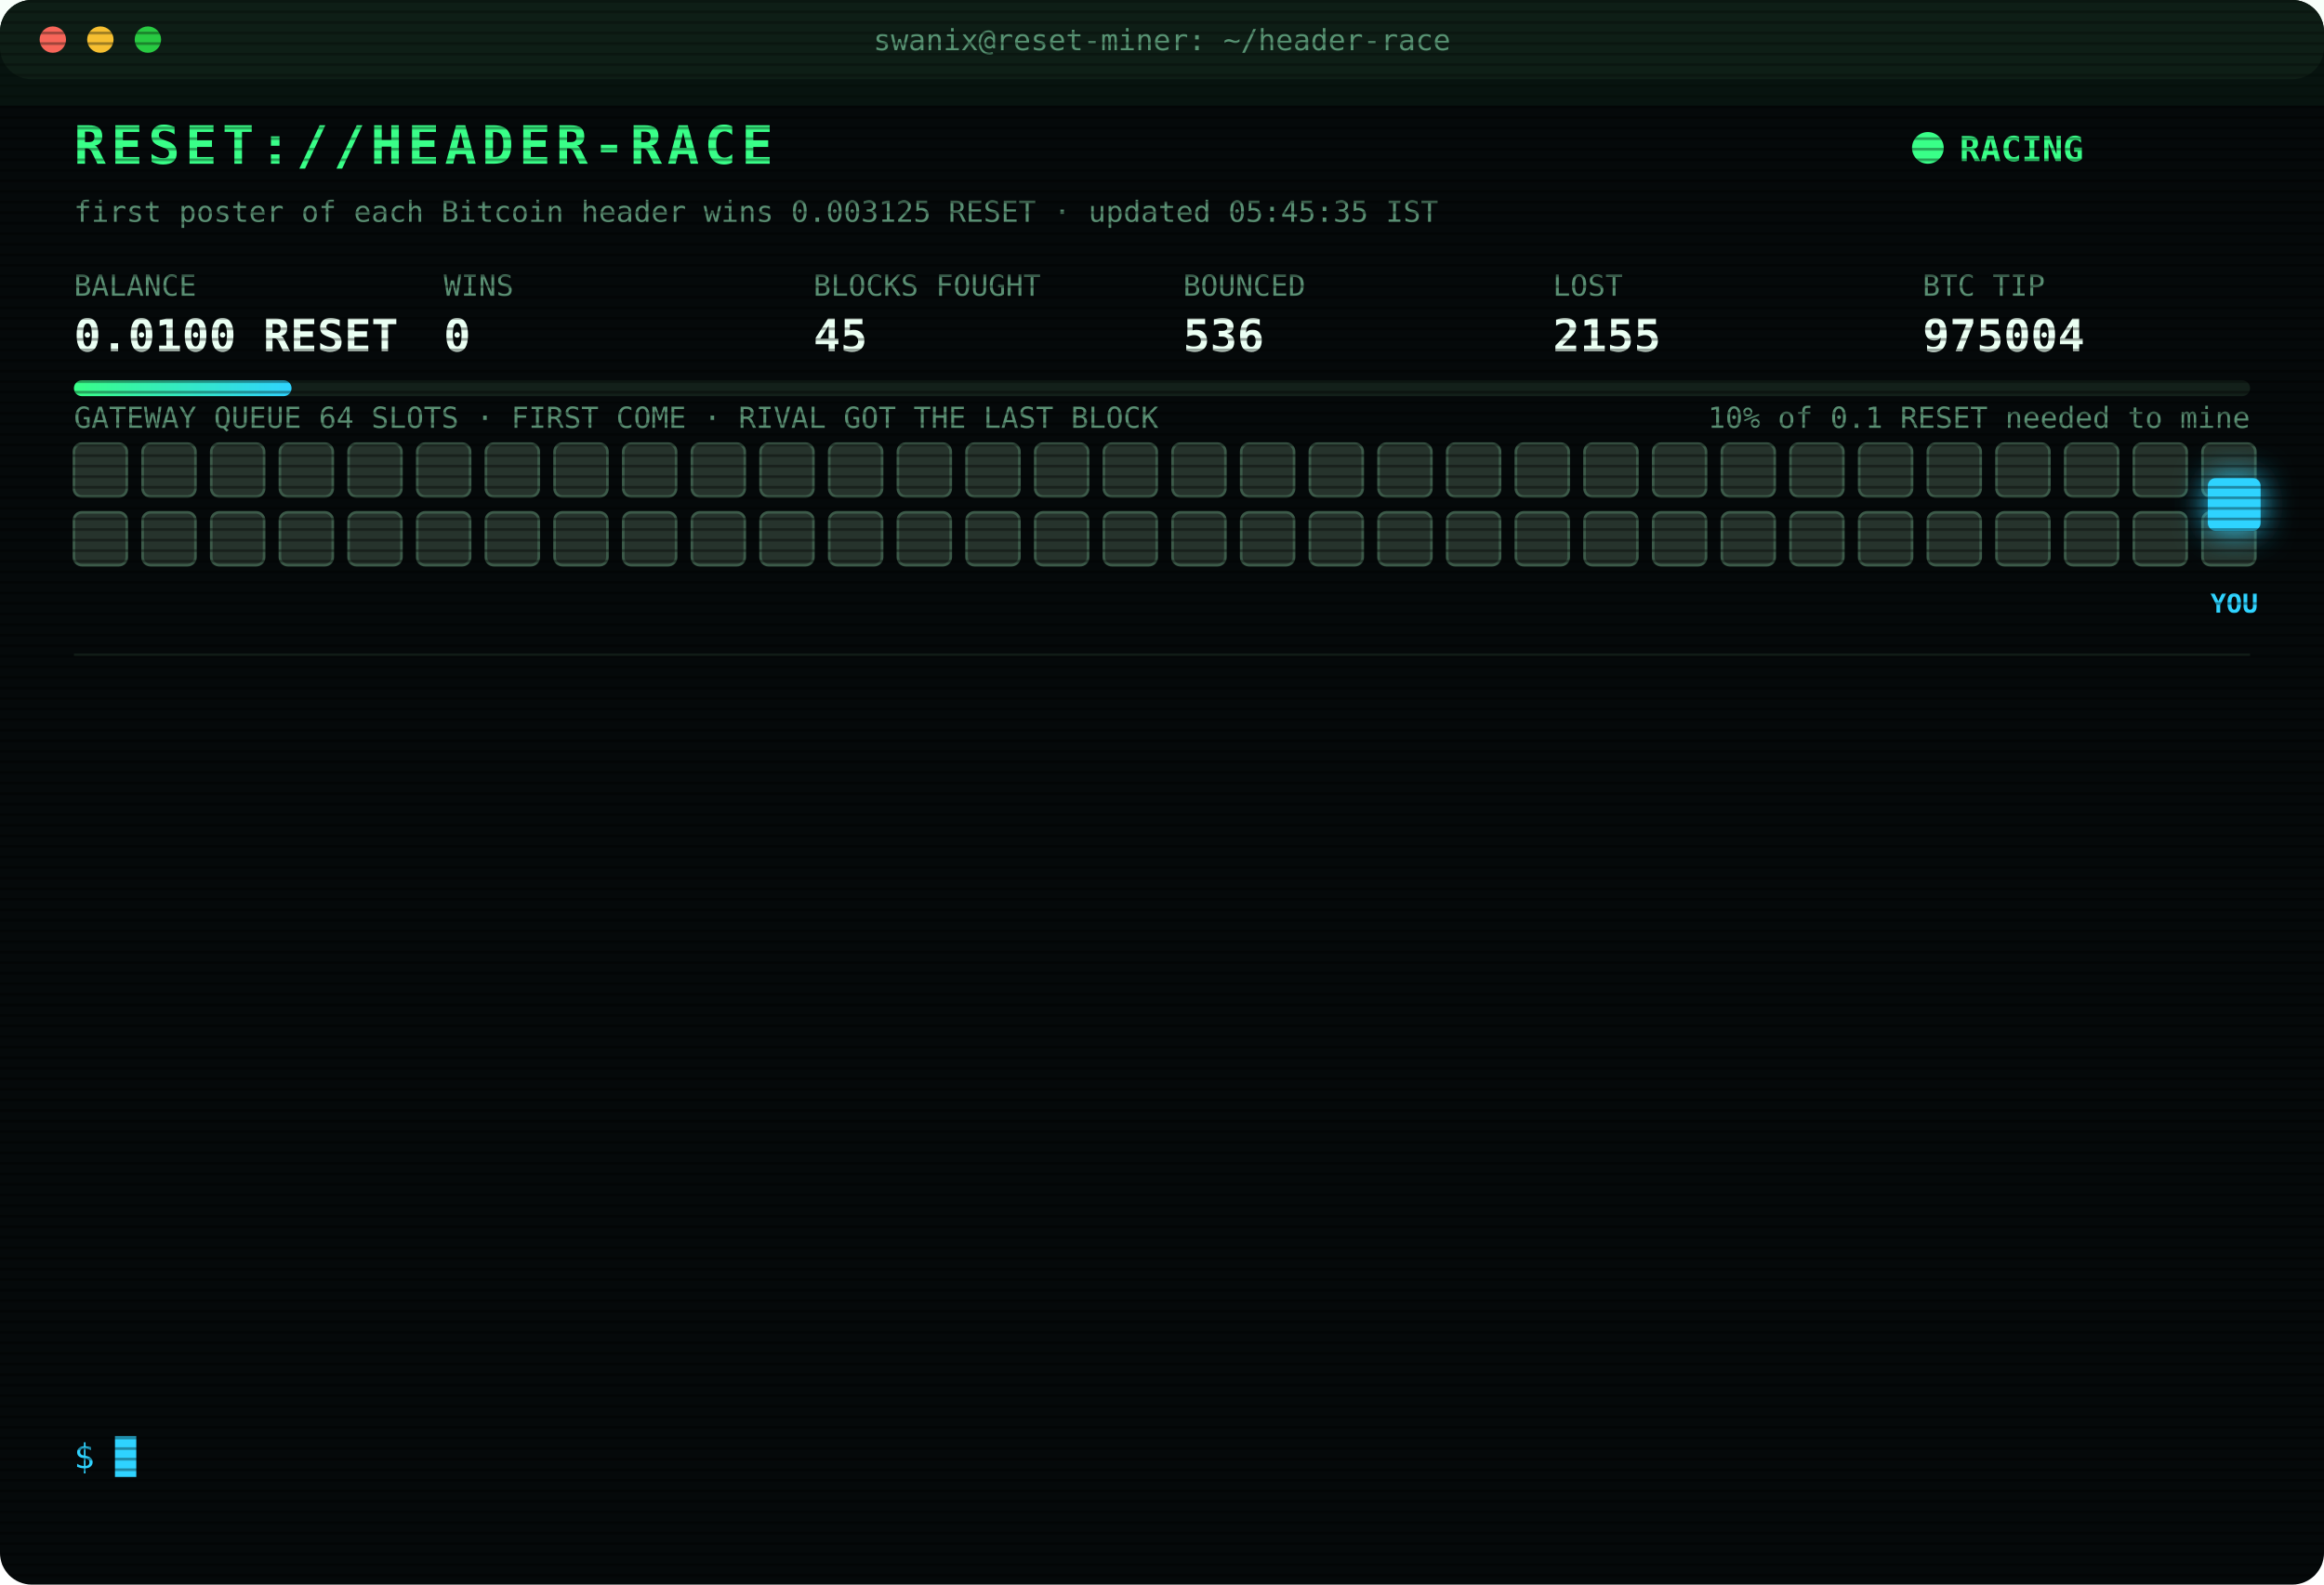
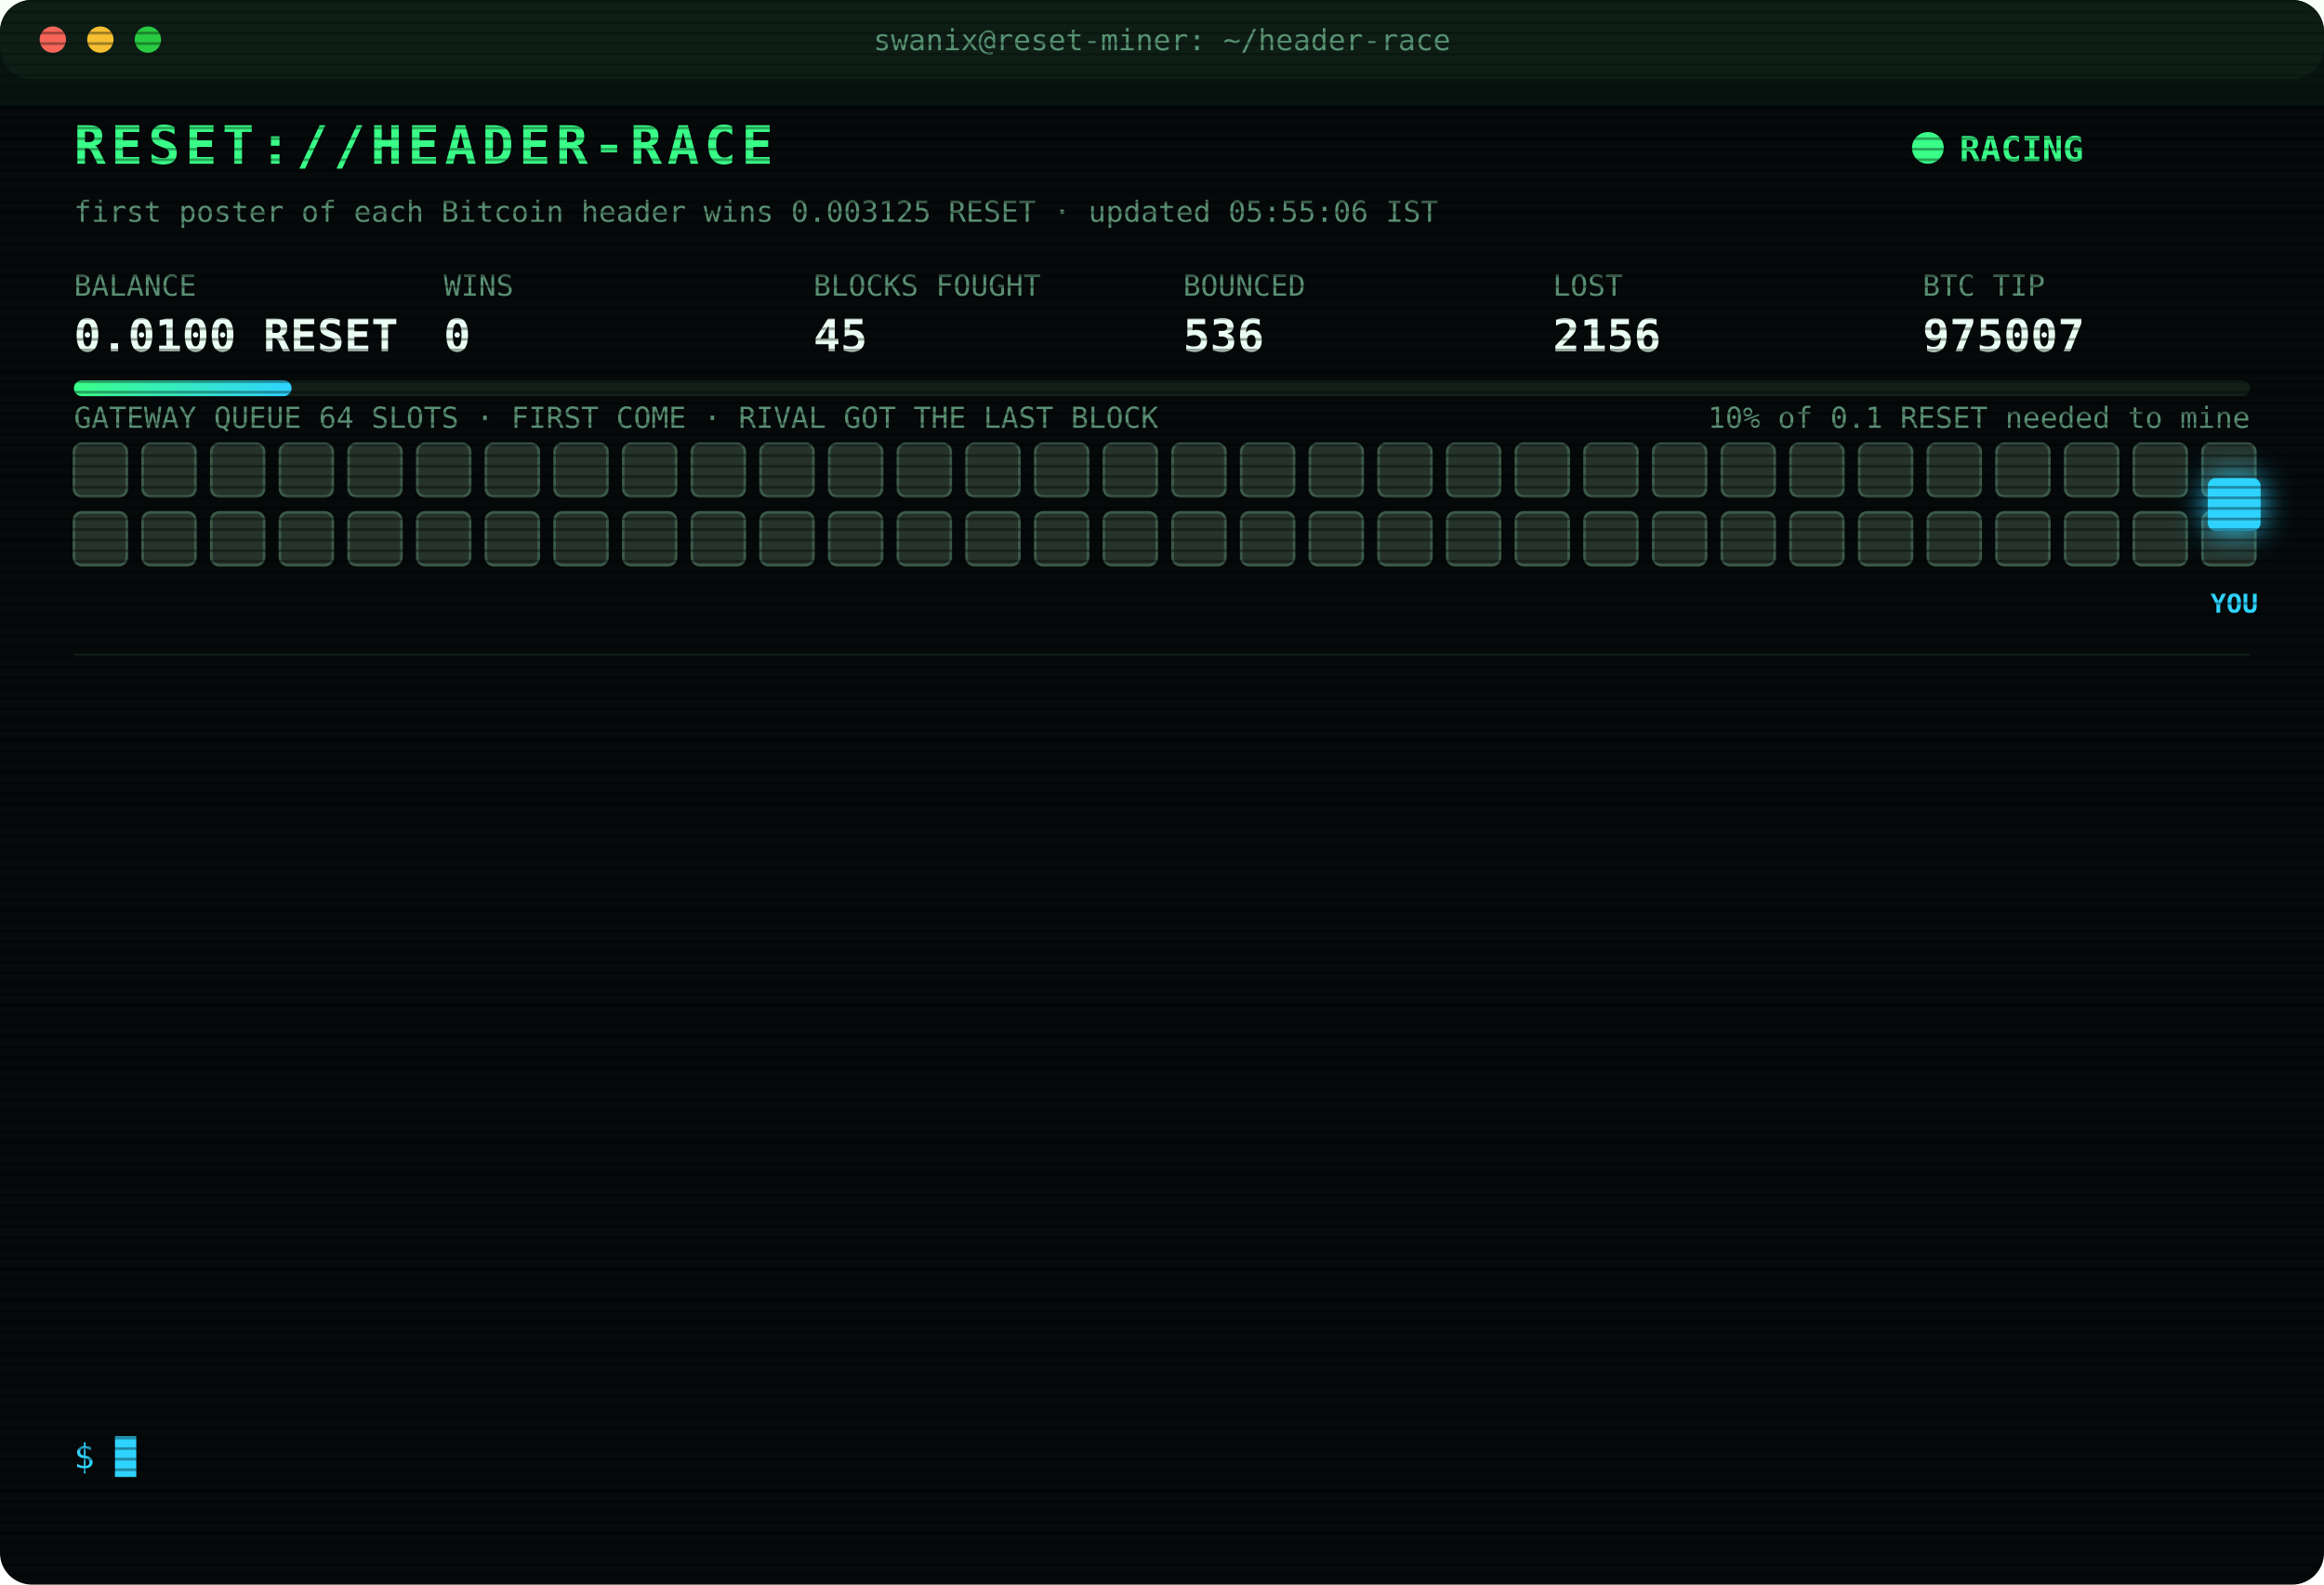
<svg xmlns="http://www.w3.org/2000/svg" width="880" height="600" viewBox="0 0 880 600" font-family="ui-monospace,SFMono-Regular,Menlo,Consolas,monospace">
  <style>
text{font-size:13px;fill:#7CFFB2}
.title{font-size:20px;font-weight:700;fill:#39FF88;letter-spacing:2px;animation:glitch 3s infinite steps(1)}
.sub{fill:#2fd3ff}.k{fill:#5a8f73;font-size:11px}.v{font-size:17px;font-weight:700;fill:#eafff3}
.ts{fill:#3f6b56}.boot{fill:#2fd3ff}.dim{fill:#5a8f73}.bad{fill:#ff4d6d}.warn{fill:#ffd23f}.mag{fill:#ff5cf0}.win{fill:#39FF88;font-weight:700}
.tag{font-size:10px;fill:#2fd3ff;font-weight:700}
.rival{fill:#26332c;stroke:#3c5a49;animation:jam 1.2s infinite alternate}
.idle{fill:#141c18;stroke:#22302a;animation:breathe 4s infinite}
.me{fill:#2fd3ff;filter:drop-shadow(0 0 6px #2fd3ff)}
.hover{animation:nudge 1.1s infinite ease-in-out}.bounce{animation:kick 1.4s infinite}
.ln{opacity:0;animation:in .4s forwards}
.cur{animation:blink 1s infinite steps(1)}
.scan{animation:scan 6s infinite linear}
.led{animation:blink 1.4s infinite}
@keyframes in{from{opacity:0;transform:translateX(-6px)}to{opacity:1;transform:none}}
@keyframes blink{50%{opacity:0}}
@keyframes jam{to{fill:#33463b}}
@keyframes breathe{50%{opacity:.4}}
@keyframes nudge{50%{transform:translateX(-10px)}}
@keyframes kick{0%,100%{transform:none}30%{transform:translateX(-14px)}55%{transform:translateX(10px) translateY(-6px)}}
@keyframes glitch{0%,92%{transform:none}93%{transform:translateX(2px);fill:#ff4d6d}95%{transform:translateX(-2px);fill:#2fd3ff}97%{transform:none}}
@keyframes scan{from{transform:translateY(-40px)}to{transform:translateY(600px)}}
</style>
  <defs>
    <pattern id="sl" width="4" height="4" patternUnits="userSpaceOnUse">
      <rect width="4" height="1" fill="#000" opacity=".35" />
    </pattern>
    <linearGradient id="bar">
      <stop offset="0" stop-color="#39FF88" />
      <stop offset="1" stop-color="#2fd3ff" />
    </linearGradient>
  </defs>
  <rect width="880" height="600" rx="12" fill="#05090a" />
  <rect width="880" height="30" rx="12" fill="#0d1512" />
  <circle cx="20" cy="15" r="5" fill="#ff5f57" />
  <circle cx="38" cy="15" r="5" fill="#febc2e" />
  <circle cx="56" cy="15" r="5" fill="#28c840" />
  <text x="440" y="19" text-anchor="middle" class="k">swanix@reset-miner: ~/header-race</text>
  <text x="28" y="62" class="title">RESET://HEADER-RACE</text>
  <circle class="led" cx="730" cy="56" r="6" fill="#39FF88" />
  <text x="742" y="61" class="win">RACING</text>
-   <text x="28" y="84" class="k">first poster of each Bitcoin header wins 0.003125 RESET · updated 05:45:35 IST</text>
+   <text x="28" y="84" class="k">first poster of each Bitcoin header wins 0.003125 RESET · updated 05:55:06 IST</text>
  <text x="28" y="112" class="k">BALANCE</text>
  <text x="28" y="133" class="v">0.0100 RESET</text>
  <text x="168" y="112" class="k">WINS</text>
  <text x="168" y="133" class="v">0</text>
  <text x="308" y="112" class="k">BLOCKS FOUGHT</text>
  <text x="308" y="133" class="v">45</text>
  <text x="448" y="112" class="k">BOUNCED</text>
  <text x="448" y="133" class="v">536</text>
  <text x="588" y="112" class="k">LOST</text>
-   <text x="588" y="133" class="v">2155</text>
+   <text x="588" y="133" class="v">2156</text>
  <text x="728" y="112" class="k">BTC TIP</text>
-   <text x="728" y="133" class="v">975004</text>
+   <text x="728" y="133" class="v">975007</text>
  <rect x="28" y="144" width="824" height="6" rx="3" fill="#13201a" />
  <rect x="28" y="144" width="82.4" height="6" rx="3" fill="url(#bar)" />
  <text x="852" y="162" text-anchor="end" class="k">10% of 0.1 RESET needed to mine</text>
  <text x="28" y="162" class="k">GATEWAY QUEUE 64 SLOTS · FIRST COME · RIVAL GOT THE LAST BLOCK</text>
  <rect class="rival" x="28" y="168" width="20" height="20" rx="3" style="animation-delay:0.00s" />
  <rect class="rival" x="54" y="168" width="20" height="20" rx="3" style="animation-delay:0.05s" />
  <rect class="rival" x="80" y="168" width="20" height="20" rx="3" style="animation-delay:0.10s" />
  <rect class="rival" x="106" y="168" width="20" height="20" rx="3" style="animation-delay:0.15s" />
  <rect class="rival" x="132" y="168" width="20" height="20" rx="3" style="animation-delay:0.20s" />
  <rect class="rival" x="158" y="168" width="20" height="20" rx="3" style="animation-delay:0.25s" />
  <rect class="rival" x="184" y="168" width="20" height="20" rx="3" style="animation-delay:0.30s" />
  <rect class="rival" x="210" y="168" width="20" height="20" rx="3" style="animation-delay:0.35s" />
  <rect class="rival" x="236" y="168" width="20" height="20" rx="3" style="animation-delay:0.40s" />
  <rect class="rival" x="262" y="168" width="20" height="20" rx="3" style="animation-delay:0.45s" />
  <rect class="rival" x="288" y="168" width="20" height="20" rx="3" style="animation-delay:0.50s" />
  <rect class="rival" x="314" y="168" width="20" height="20" rx="3" style="animation-delay:0.55s" />
  <rect class="rival" x="340" y="168" width="20" height="20" rx="3" style="animation-delay:0.60s" />
  <rect class="rival" x="366" y="168" width="20" height="20" rx="3" style="animation-delay:0.65s" />
  <rect class="rival" x="392" y="168" width="20" height="20" rx="3" style="animation-delay:0.70s" />
  <rect class="rival" x="418" y="168" width="20" height="20" rx="3" style="animation-delay:0.75s" />
  <rect class="rival" x="444" y="168" width="20" height="20" rx="3" style="animation-delay:0.80s" />
  <rect class="rival" x="470" y="168" width="20" height="20" rx="3" style="animation-delay:0.85s" />
  <rect class="rival" x="496" y="168" width="20" height="20" rx="3" style="animation-delay:0.90s" />
  <rect class="rival" x="522" y="168" width="20" height="20" rx="3" style="animation-delay:0.95s" />
  <rect class="rival" x="548" y="168" width="20" height="20" rx="3" style="animation-delay:1.00s" />
  <rect class="rival" x="574" y="168" width="20" height="20" rx="3" style="animation-delay:1.05s" />
  <rect class="rival" x="600" y="168" width="20" height="20" rx="3" style="animation-delay:1.10s" />
  <rect class="rival" x="626" y="168" width="20" height="20" rx="3" style="animation-delay:1.15s" />
  <rect class="rival" x="652" y="168" width="20" height="20" rx="3" style="animation-delay:1.20s" />
  <rect class="rival" x="678" y="168" width="20" height="20" rx="3" style="animation-delay:1.25s" />
  <rect class="rival" x="704" y="168" width="20" height="20" rx="3" style="animation-delay:1.30s" />
  <rect class="rival" x="730" y="168" width="20" height="20" rx="3" style="animation-delay:1.35s" />
  <rect class="rival" x="756" y="168" width="20" height="20" rx="3" style="animation-delay:1.40s" />
  <rect class="rival" x="782" y="168" width="20" height="20" rx="3" style="animation-delay:1.45s" />
  <rect class="rival" x="808" y="168" width="20" height="20" rx="3" style="animation-delay:1.50s" />
  <rect class="rival" x="834" y="168" width="20" height="20" rx="3" style="animation-delay:1.55s" />
  <rect class="rival" x="28" y="194" width="20" height="20" rx="3" style="animation-delay:1.60s" />
  <rect class="rival" x="54" y="194" width="20" height="20" rx="3" style="animation-delay:1.65s" />
  <rect class="rival" x="80" y="194" width="20" height="20" rx="3" style="animation-delay:1.70s" />
  <rect class="rival" x="106" y="194" width="20" height="20" rx="3" style="animation-delay:1.75s" />
  <rect class="rival" x="132" y="194" width="20" height="20" rx="3" style="animation-delay:1.80s" />
  <rect class="rival" x="158" y="194" width="20" height="20" rx="3" style="animation-delay:1.85s" />
  <rect class="rival" x="184" y="194" width="20" height="20" rx="3" style="animation-delay:1.90s" />
  <rect class="rival" x="210" y="194" width="20" height="20" rx="3" style="animation-delay:1.95s" />
  <rect class="rival" x="236" y="194" width="20" height="20" rx="3" style="animation-delay:2.00s" />
  <rect class="rival" x="262" y="194" width="20" height="20" rx="3" style="animation-delay:2.05s" />
  <rect class="rival" x="288" y="194" width="20" height="20" rx="3" style="animation-delay:2.10s" />
  <rect class="rival" x="314" y="194" width="20" height="20" rx="3" style="animation-delay:2.15s" />
  <rect class="rival" x="340" y="194" width="20" height="20" rx="3" style="animation-delay:2.20s" />
  <rect class="rival" x="366" y="194" width="20" height="20" rx="3" style="animation-delay:2.25s" />
  <rect class="rival" x="392" y="194" width="20" height="20" rx="3" style="animation-delay:2.30s" />
  <rect class="rival" x="418" y="194" width="20" height="20" rx="3" style="animation-delay:2.35s" />
  <rect class="rival" x="444" y="194" width="20" height="20" rx="3" style="animation-delay:2.40s" />
  <rect class="rival" x="470" y="194" width="20" height="20" rx="3" style="animation-delay:2.45s" />
  <rect class="rival" x="496" y="194" width="20" height="20" rx="3" style="animation-delay:2.50s" />
  <rect class="rival" x="522" y="194" width="20" height="20" rx="3" style="animation-delay:2.55s" />
  <rect class="rival" x="548" y="194" width="20" height="20" rx="3" style="animation-delay:2.60s" />
  <rect class="rival" x="574" y="194" width="20" height="20" rx="3" style="animation-delay:2.65s" />
  <rect class="rival" x="600" y="194" width="20" height="20" rx="3" style="animation-delay:2.70s" />
  <rect class="rival" x="626" y="194" width="20" height="20" rx="3" style="animation-delay:2.75s" />
  <rect class="rival" x="652" y="194" width="20" height="20" rx="3" style="animation-delay:2.80s" />
  <rect class="rival" x="678" y="194" width="20" height="20" rx="3" style="animation-delay:2.85s" />
  <rect class="rival" x="704" y="194" width="20" height="20" rx="3" style="animation-delay:2.90s" />
  <rect class="rival" x="730" y="194" width="20" height="20" rx="3" style="animation-delay:2.95s" />
  <rect class="rival" x="756" y="194" width="20" height="20" rx="3" style="animation-delay:3.00s" />
  <rect class="rival" x="782" y="194" width="20" height="20" rx="3" style="animation-delay:3.05s" />
  <rect class="rival" x="808" y="194" width="20" height="20" rx="3" style="animation-delay:3.10s" />
  <rect class="rival" x="834" y="194" width="20" height="20" rx="3" style="animation-delay:3.15s" />
  <g class="hover">
    <rect class="me" x="836" y="181" width="20" height="20" rx="3" />
    <text class="tag" x="846" y="232" text-anchor="middle">YOU</text>
  </g>
  <line x1="28" x2="852" y1="248" y2="248" stroke="#13201a" />
  <g class="ln" style="animation-delay:0.40s">
-     <text x="28" y="270" class="ts">03:53:55</text>
-     <text x="104" y="270" class="bad">[LOST] #974993 taken by a rival miner</text>
+     <text x="28" y="270" class="ts">03:54:45</text>
+     <text x="104" y="270" class="bad">[LOST] #974994 taken by a rival miner</text>
  </g>
  <g class="ln" style="animation-delay:0.65s">
-     <text x="28" y="292" class="ts">03:54:45</text>
-     <text x="104" y="292" class="bad">[LOST] #974994 taken by a rival miner</text>
+     <text x="28" y="292" class="ts">04:06:40</text>
+     <text x="104" y="292" class="bad">[LOST] #974995 taken by a rival miner</text>
  </g>
  <g class="ln" style="animation-delay:0.90s">
-     <text x="28" y="314" class="ts">04:06:40</text>
-     <text x="104" y="314" class="bad">[LOST] #974995 taken by a rival miner</text>
+     <text x="28" y="314" class="ts">04:12:43</text>
+     <text x="104" y="314" class="bad">[LOST] #974996 taken by a rival miner</text>
  </g>
  <g class="ln" style="animation-delay:1.15s">
-     <text x="28" y="336" class="ts">04:12:43</text>
-     <text x="104" y="336" class="bad">[LOST] #974996 taken by a rival miner</text>
+     <text x="28" y="336" class="ts">04:12:51</text>
+     <text x="104" y="336" class="bad">[LOST] #974997 taken by a rival miner</text>
  </g>
  <g class="ln" style="animation-delay:1.40s">
-     <text x="28" y="358" class="ts">04:12:51</text>
-     <text x="104" y="358" class="bad">[LOST] #974997 taken by a rival miner</text>
+     <text x="28" y="358" class="ts">04:17:27</text>
+     <text x="104" y="358" class="bad">[LOST] #974998 taken by a rival miner</text>
  </g>
  <g class="ln" style="animation-delay:1.65s">
-     <text x="28" y="380" class="ts">04:17:27</text>
-     <text x="104" y="380" class="bad">[LOST] #974998 taken by a rival miner</text>
+     <text x="28" y="380" class="ts">04:36:25</text>
+     <text x="104" y="380" class="bad">[LOST] #974999 taken by a rival miner</text>
  </g>
  <g class="ln" style="animation-delay:1.90s">
-     <text x="28" y="402" class="ts">04:36:25</text>
-     <text x="104" y="402" class="bad">[LOST] #974999 taken by a rival miner</text>
+     <text x="28" y="402" class="ts">05:19:18</text>
+     <text x="104" y="402" class="bad">[LOST] #975001 taken by a rival miner</text>
  </g>
  <g class="ln" style="animation-delay:2.15s">
-     <text x="28" y="424" class="ts">05:19:18</text>
-     <text x="104" y="424" class="bad">[LOST] #975001 taken by a rival miner</text>
+     <text x="28" y="424" class="ts">05:22:52</text>
+     <text x="104" y="424" class="bad">[LOST] #975002 taken by a rival miner</text>
  </g>
  <g class="ln" style="animation-delay:2.40s">
-     <text x="28" y="446" class="ts">05:22:52</text>
-     <text x="104" y="446" class="bad">[LOST] #975002 taken by a rival miner</text>
+     <text x="28" y="446" class="ts">05:31:41</text>
+     <text x="104" y="446" class="bad">[LOST] #975003 taken by a rival miner</text>
  </g>
  <g class="ln" style="animation-delay:2.65s">
-     <text x="28" y="468" class="ts">05:31:41</text>
-     <text x="104" y="468" class="bad">[LOST] #975003 taken by a rival miner</text>
+     <text x="28" y="468" class="ts">05:33:35</text>
+     <text x="104" y="468" class="bad">[LOST] #975004 taken by a rival miner</text>
  </g>
  <g class="ln" style="animation-delay:2.90s">
-     <text x="28" y="490" class="ts">05:33:35</text>
-     <text x="104" y="490" class="bad">[LOST] #975004 taken by a rival miner</text>
+     <text x="28" y="490" class="ts">05:40:29</text>
+     <text x="104" y="490" class="dim">[STINT END] calls 807 · wins 0</text>
  </g>
  <g class="ln" style="animation-delay:3.15s">
-     <text x="28" y="512" class="ts">05:40:29</text>
-     <text x="104" y="512" class="dim">[STINT END] calls 807 · wins 0</text>
+     <text x="28" y="512" class="ts">05:45:30</text>
+     <text x="104" y="512" class="boot">[BOOT] racer v3 online · 3 feeds · stint 340m</text>
  </g>
  <g class="ln" style="animation-delay:3.40s">
-     <text x="28" y="534" class="ts">05:45:30</text>
-     <text x="104" y="534" class="boot">[BOOT] racer v3 online · 3 feeds · stint 340m</text>
+     <text x="28" y="534" class="ts">05:55:06</text>
+     <text x="104" y="534" class="bad">[LOST] #975007 taken by a rival miner</text>
  </g>
  <text x="28" y="556" class="sub">$ <tspan class="cur">█</tspan>
  </text>
  <rect width="880" height="600" rx="12" fill="url(#sl)" pointer-events="none" />
  <rect class="scan" width="880" height="40" fill="#39FF88" opacity=".04" />
</svg>
